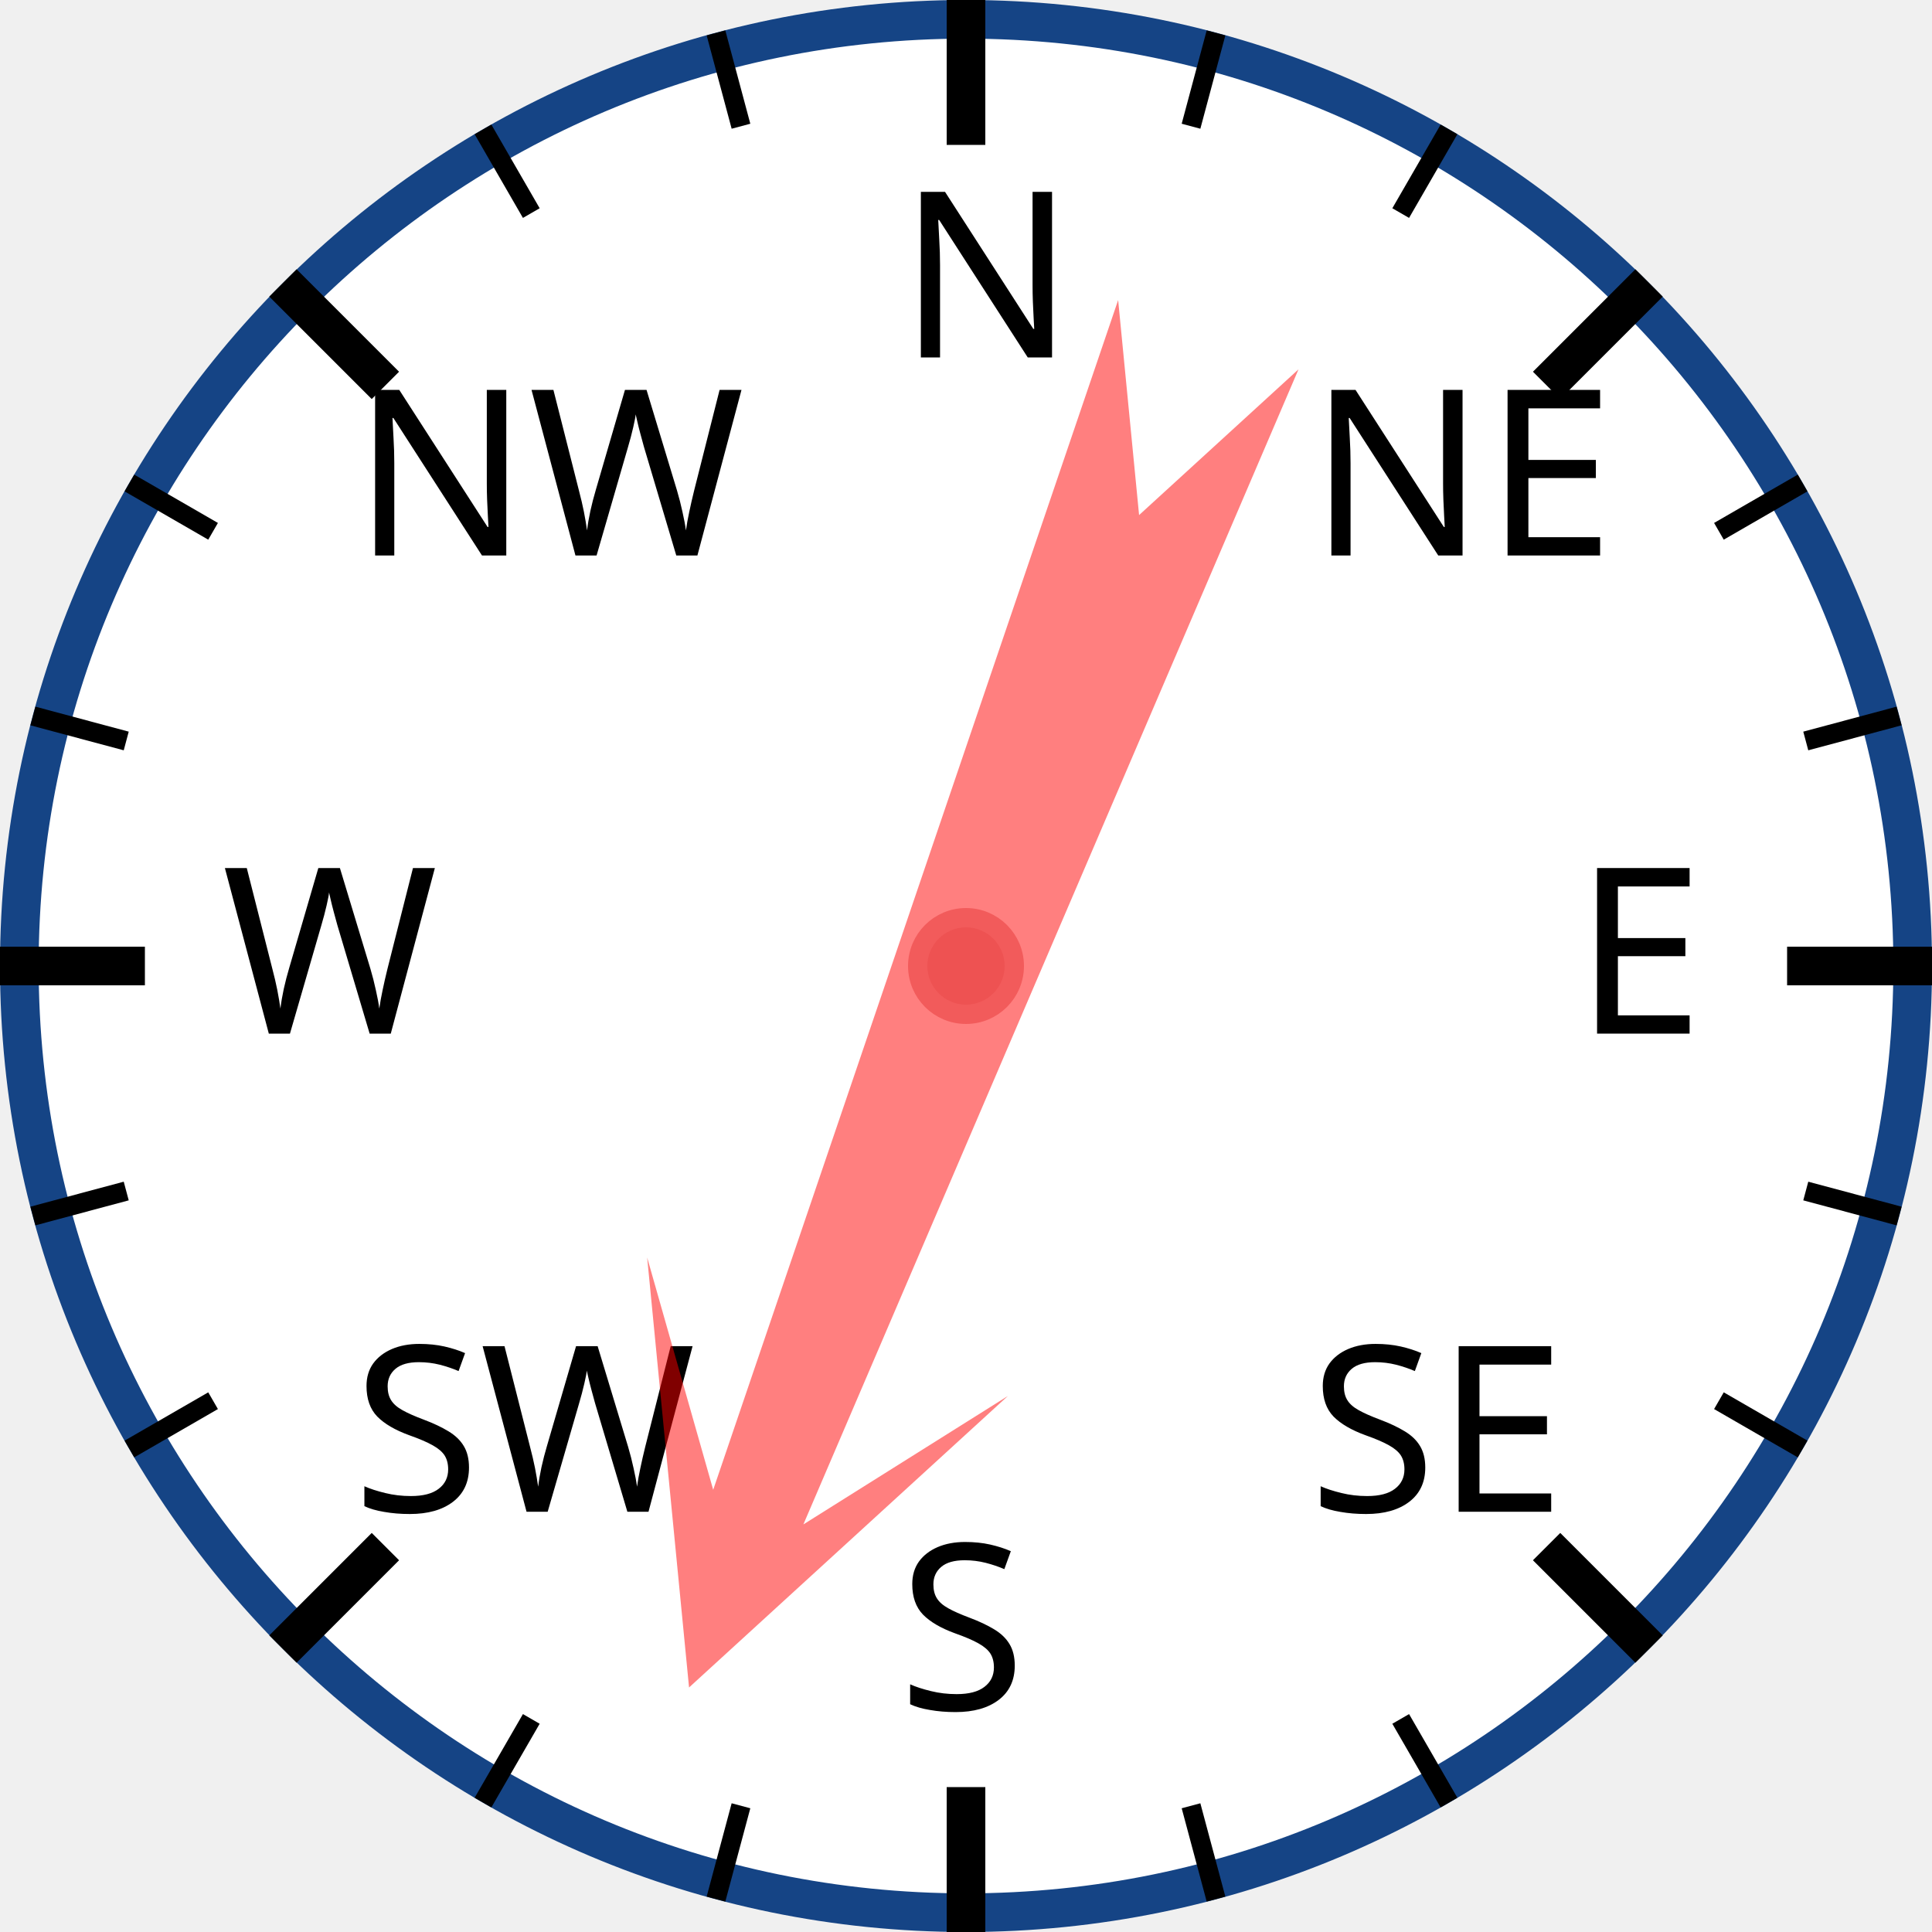
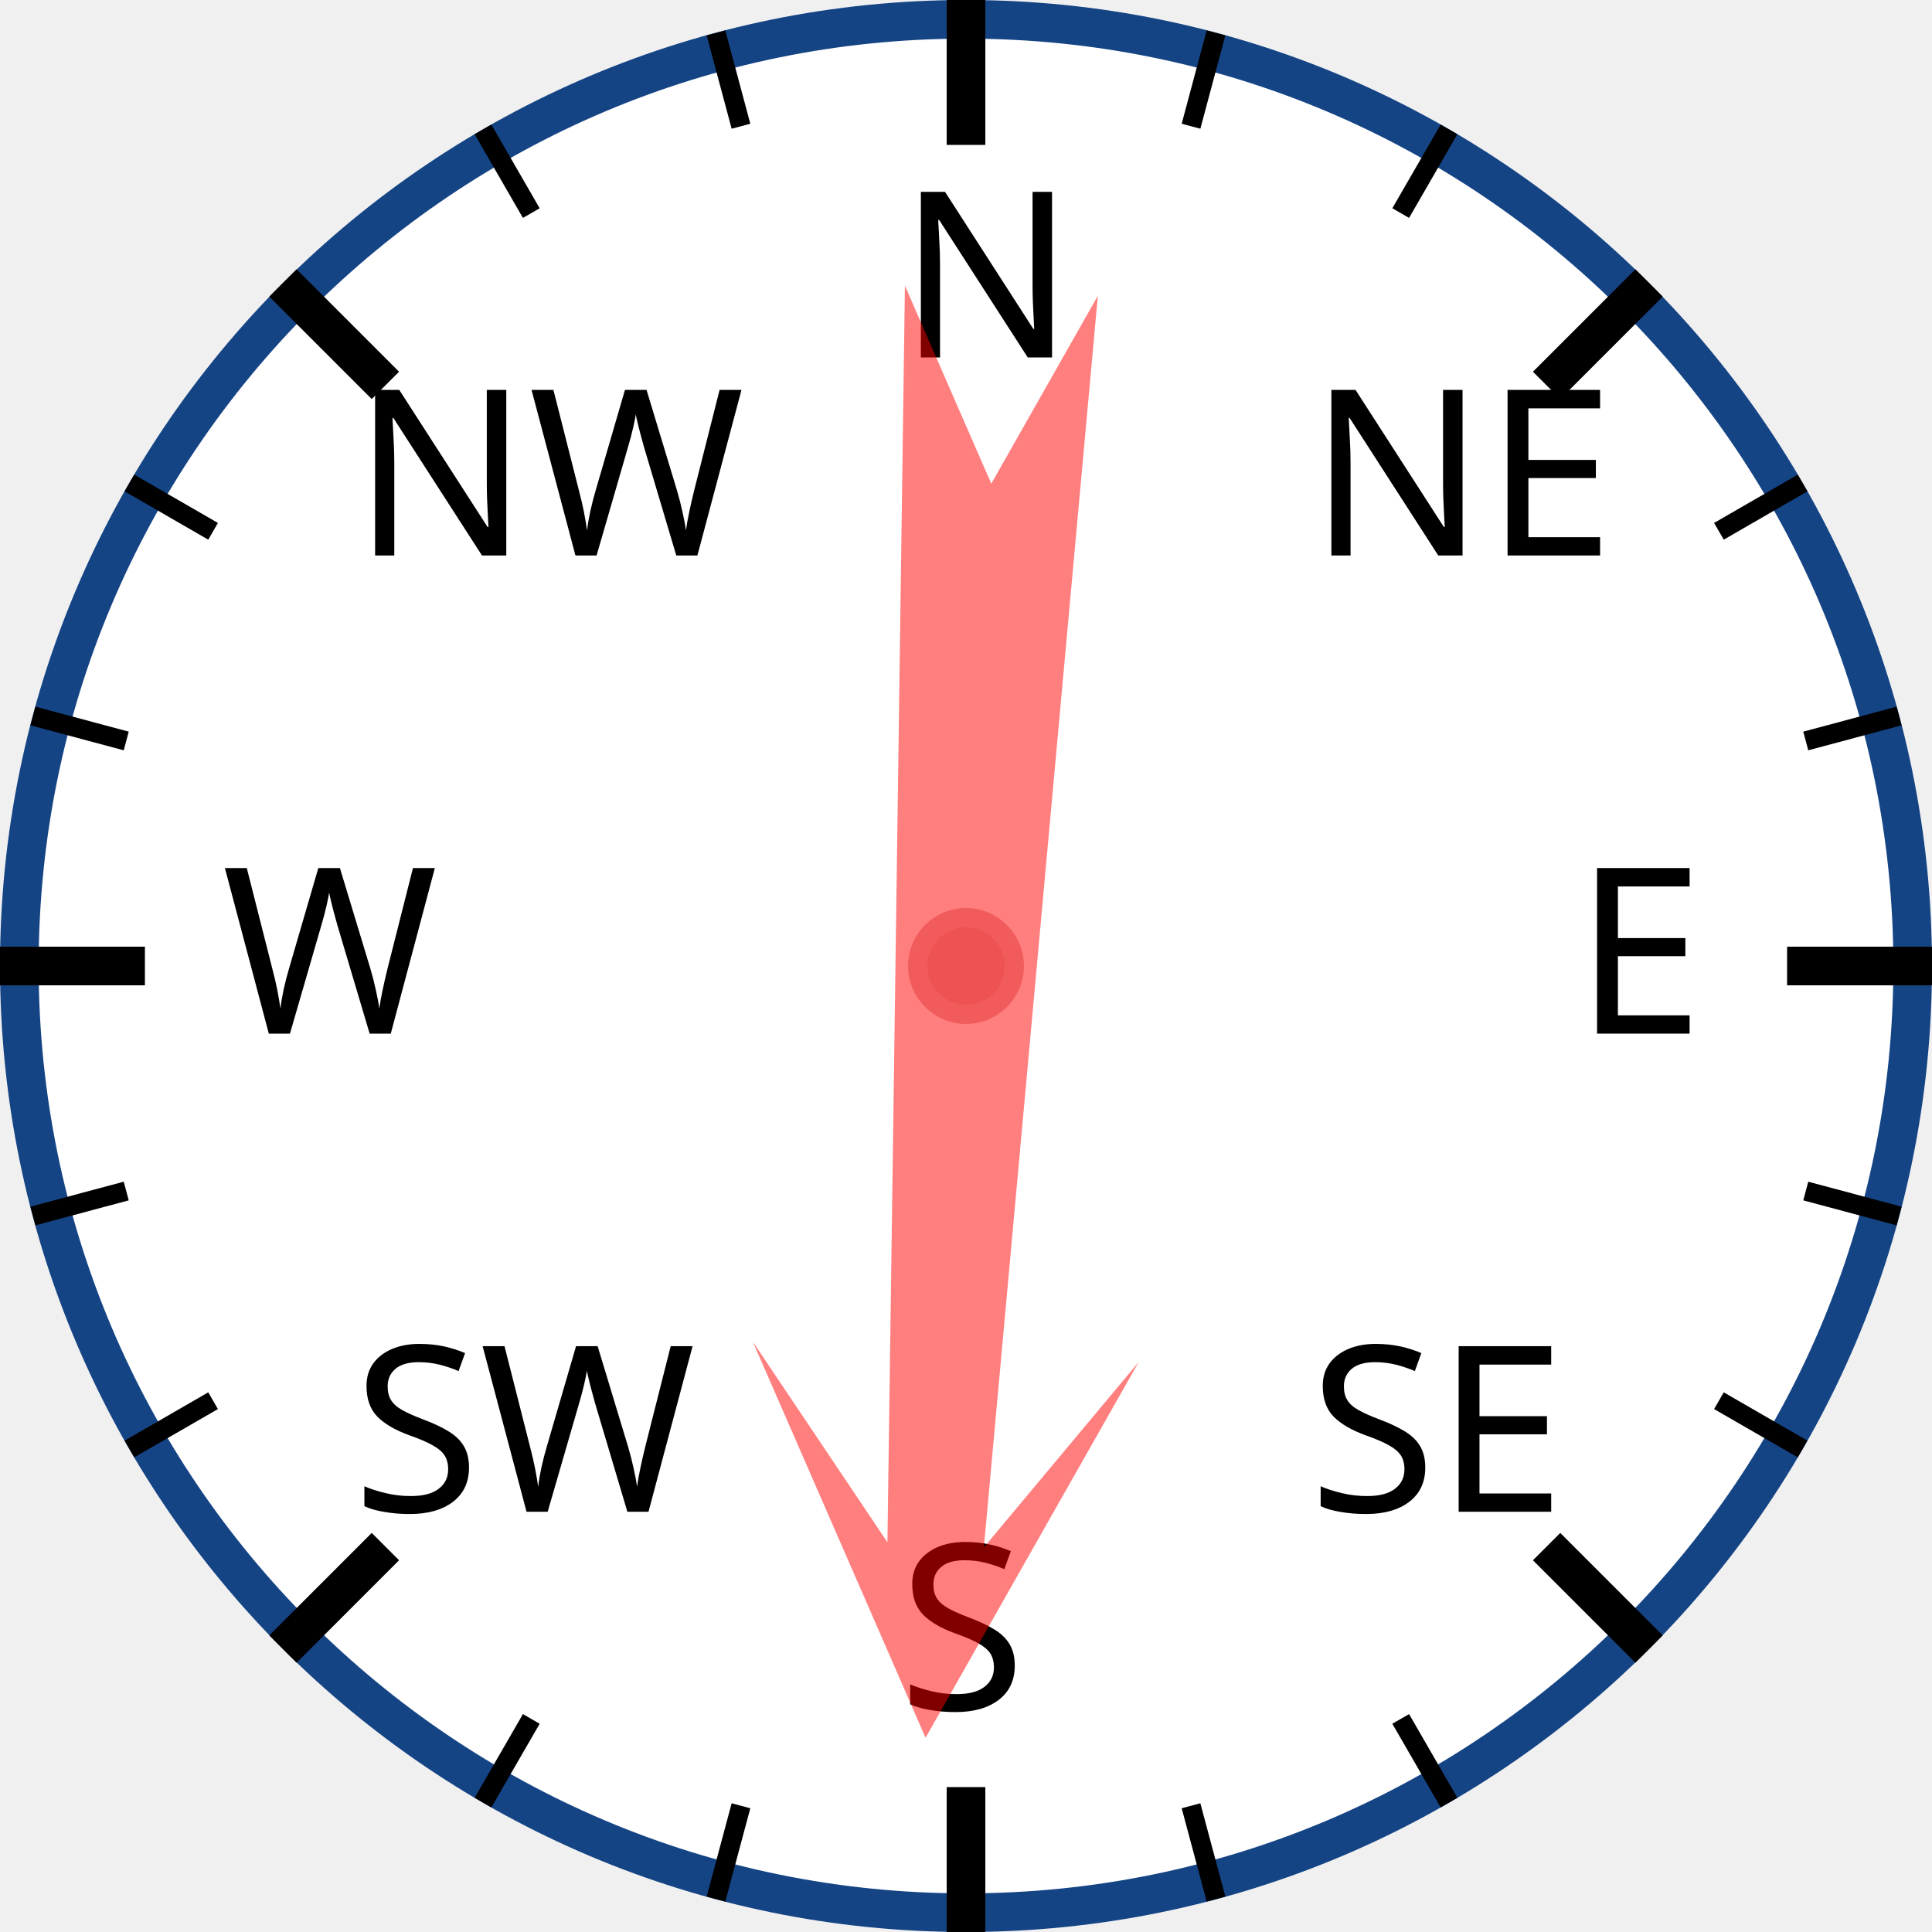
<svg xmlns="http://www.w3.org/2000/svg" width="120px" height="120px" viewBox="0 0 200 200">
  <circle cx="100" cy="100" r="98" style="fill: white; stroke: #154485; stroke-width: 4;" />
  <text x="93.0" y="37.0" style="font-family: sans-serif; font-size: 18pt;">N</text>
  <line x1="100.0" y1="0.0" x2="100.0" y2="15.0" style="stroke: black; stroke-width: 4;" />
  <line x1="74.118" y1="3.407" x2="76.706" y2="13.067" style="stroke: black; stroke-width: 2;" />
  <line x1="50" y1="13.397" x2="55" y2="22.058" style="stroke: black; stroke-width: 2;" />
  <text x="36.503" y="57.503" style="font-family: sans-serif; font-size: 18pt;">NW</text>
  <line x1="29.289" y1="29.289" x2="39.896" y2="39.896" style="stroke: black; stroke-width: 4;" />
  <line x1="13.397" y1="50" x2="22.058" y2="55" style="stroke: black; stroke-width: 2;" />
  <line x1="3.407" y1="74.118" x2="13.067" y2="76.706" style="stroke: black; stroke-width: 2;" />
  <text x="23.0" y="107.0" style="font-family: sans-serif; font-size: 18pt;">W</text>
  <line x1="0.0" y1="100.0" x2="15.0" y2="100.0" style="stroke: black; stroke-width: 4;" />
  <line x1="3.407" y1="125.882" x2="13.067" y2="123.294" style="stroke: black; stroke-width: 2;" />
  <line x1="13.397" y1="150" x2="22.058" y2="145" style="stroke: black; stroke-width: 2;" />
  <text x="36.503" y="156.497" style="font-family: sans-serif; font-size: 18pt;">SW</text>
  <line x1="29.289" y1="170.711" x2="39.896" y2="160.104" style="stroke: black; stroke-width: 4;" />
  <line x1="50" y1="186.603" x2="55" y2="177.942" style="stroke: black; stroke-width: 2;" />
  <line x1="74.118" y1="196.593" x2="76.706" y2="186.933" style="stroke: black; stroke-width: 2;" />
  <text x="93" y="177.0" style="font-family: sans-serif; font-size: 18pt;">S</text>
  <line x1="100" y1="200.0" x2="100" y2="185.0" style="stroke: black; stroke-width: 4;" />
  <line x1="125.882" y1="196.593" x2="123.294" y2="186.933" style="stroke: black; stroke-width: 2;" />
  <line x1="150.0" y1="186.603" x2="145.0" y2="177.942" style="stroke: black; stroke-width: 2;" />
  <text x="135.497" y="156.497" style="font-family: sans-serif; font-size: 18pt;">SE</text>
  <line x1="170.711" y1="170.711" x2="160.104" y2="160.104" style="stroke: black; stroke-width: 4;" />
  <line x1="186.603" y1="150" x2="177.942" y2="145" style="stroke: black; stroke-width: 2;" />
  <line x1="196.593" y1="125.882" x2="186.933" y2="123.294" style="stroke: black; stroke-width: 2;" />
  <text x="163.0" y="107" style="font-family: sans-serif; font-size: 18pt;">E</text>
  <line x1="200.0" y1="100" x2="185.0" y2="100" style="stroke: black; stroke-width: 4;" />
  <line x1="196.593" y1="74.118" x2="186.933" y2="76.706" style="stroke: black; stroke-width: 2;" />
  <line x1="186.603" y1="50" x2="177.942" y2="55" style="stroke: black; stroke-width: 2;" />
  <text x="135.497" y="57.503" style="font-family: sans-serif; font-size: 18pt;">NE</text>
  <line x1="170.711" y1="29.289" x2="160.104" y2="39.896" style="stroke: black; stroke-width: 4;" />
  <line x1="150" y1="13.397" x2="145" y2="22.058" style="stroke: black; stroke-width: 2;" />
  <line x1="125.882" y1="3.407" x2="123.294" y2="13.067" style="stroke: black; stroke-width: 2;" />
-   <polygon points="100 20 120 60 105 40 110 170 100 150 90 170 95 40 80 60" style="fill: red; fill-opacity: 0.5;" transform="rotate(201,100,100)" />
+   <polygon points="100 20 120 60 105 40 110 170 100 150 90 170 95 40 80 60" style="fill: red; fill-opacity: 0.5;" transform="rotate(183,100,100)" />
  <circle cx="100" cy="100" r="5" style="fill: #EE5252; stroke: #F25B5B; stroke-width: 2;" />
</svg>
